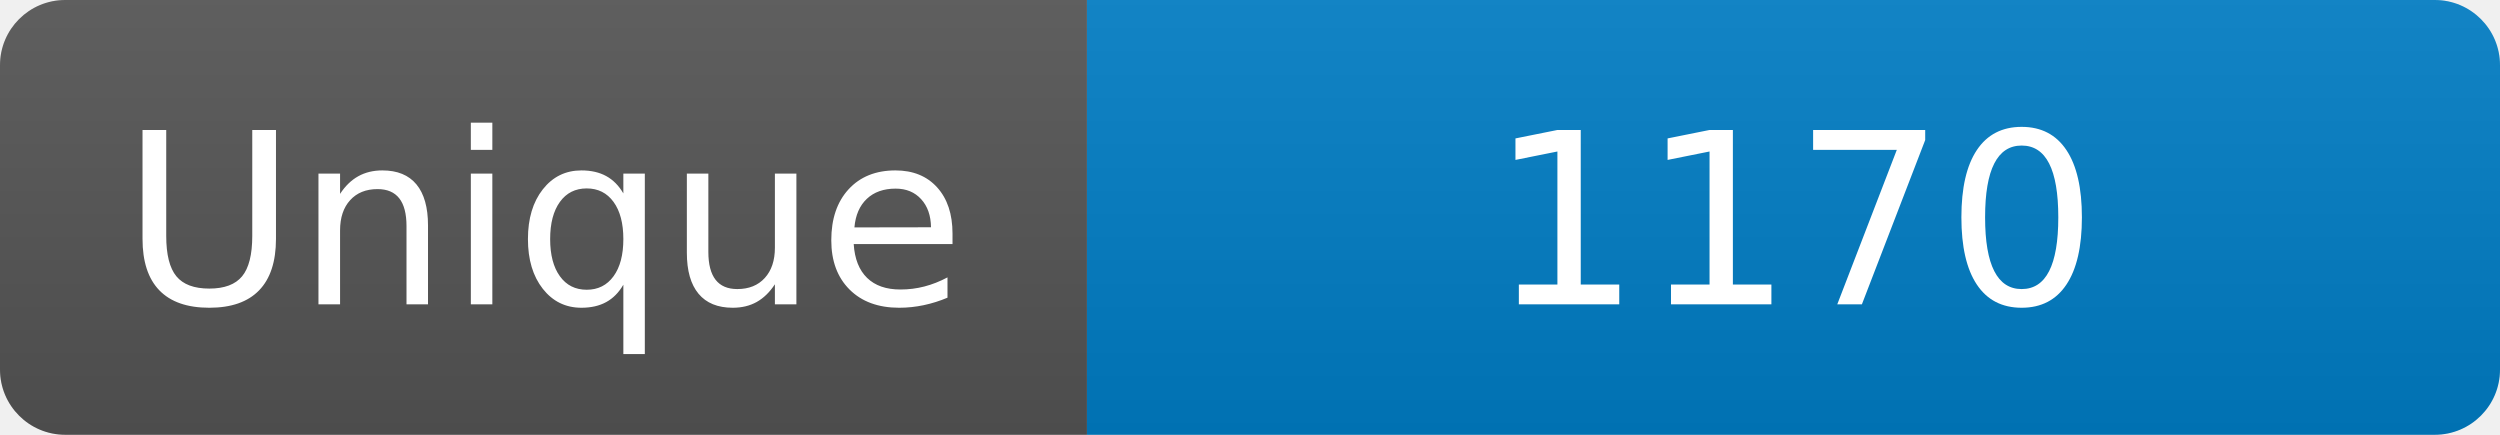
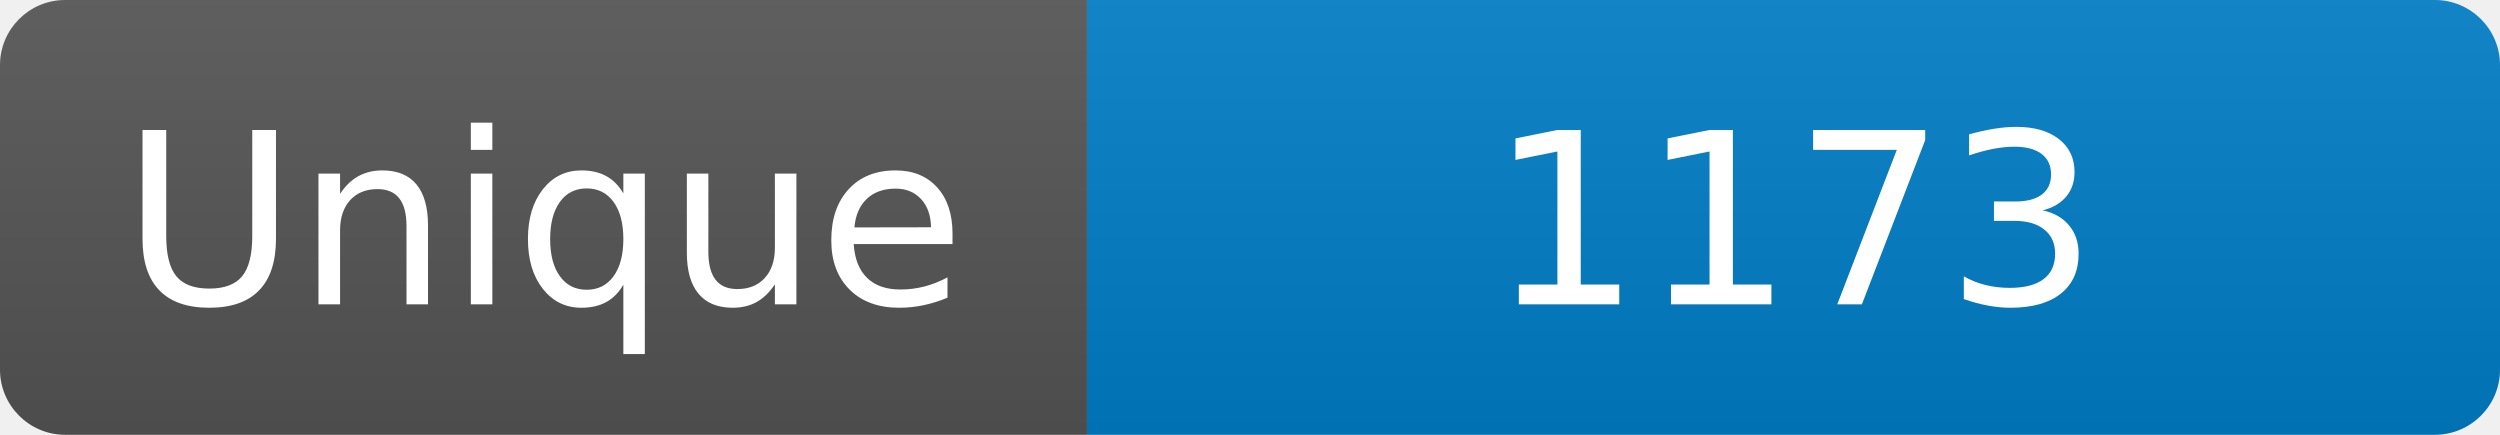
<svg xmlns="http://www.w3.org/2000/svg" width="115" height="20" role="img" aria-label="Maintained?: yes">
  <linearGradient id="s" x2="0" y2="100%">
    <stop offset="0" stop-color="#bbb" stop-opacity=".1" />
    <stop offset="1" stop-opacity=".1" />
  </linearGradient>
  <clipPath id="r">
    <rect width="115" height="20" rx="3" fill="#fff" />
  </clipPath>
  <g clip-path="url(#r)">
    <rect width="50" height="20" fill="#555" />
    <rect x="50" width="160" height="20" fill="#007ec6" />
    <rect width="115" height="20" fill="url(#s)" />
  </g>
  <g fill="#fff" text-anchor="middle" font-family="Verdana,Geneva,DejaVu Sans,sans-serif" font-size="110">
    <text x="250" y="140" transform="scale(.1)" fill="#fff">Unique</text>
-     <text x="825" y="140" transform="scale(.1)" fill="#fff">1170</text>
+     <text x="825" y="140" transform="scale(.1)" fill="#fff">1173</text>
  </g>
</svg>
